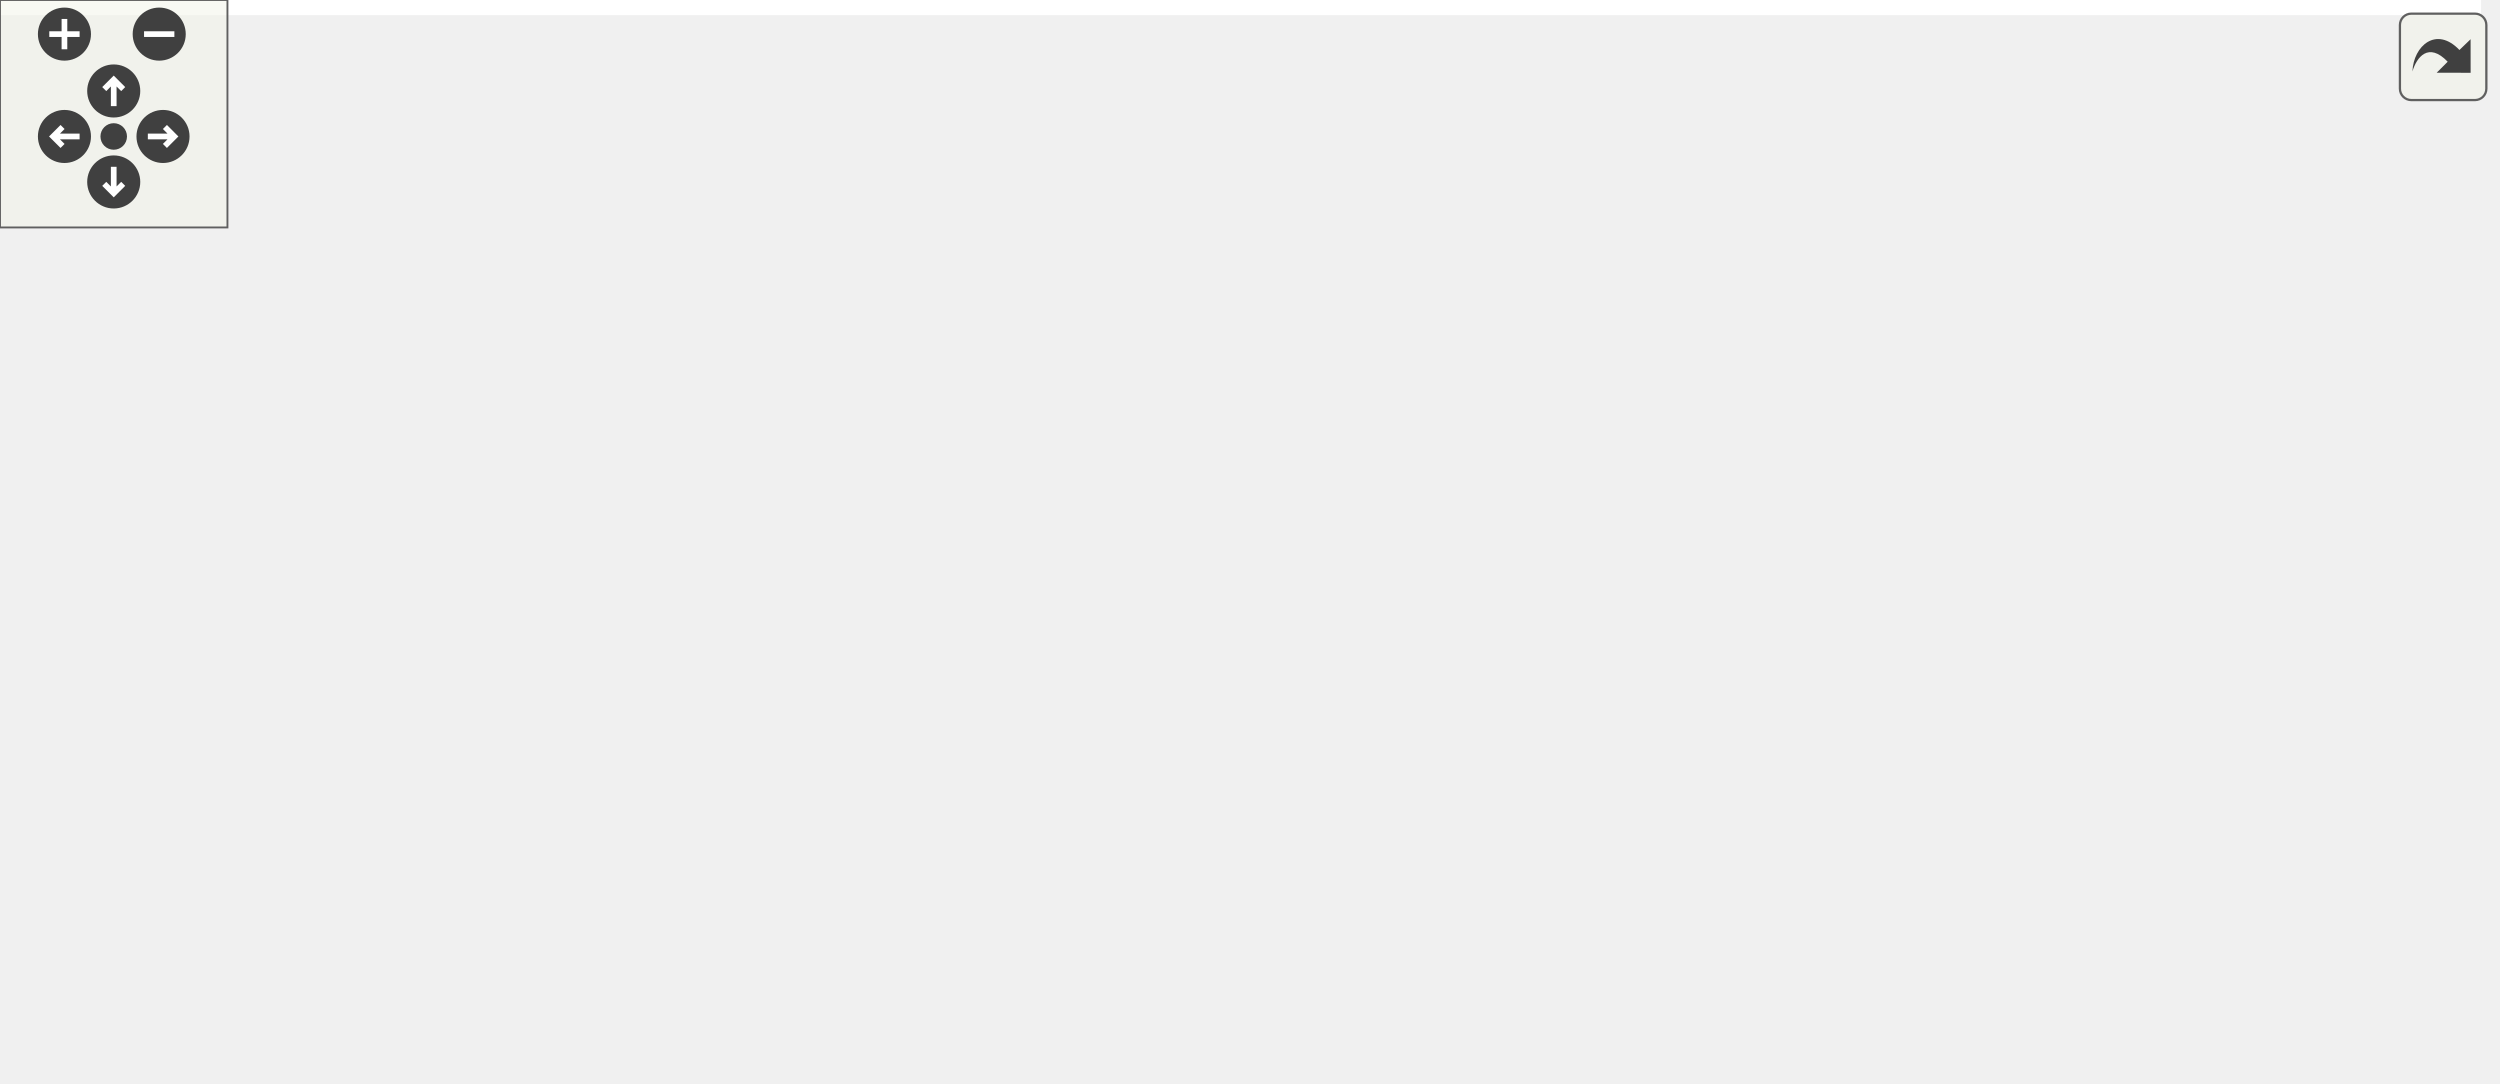
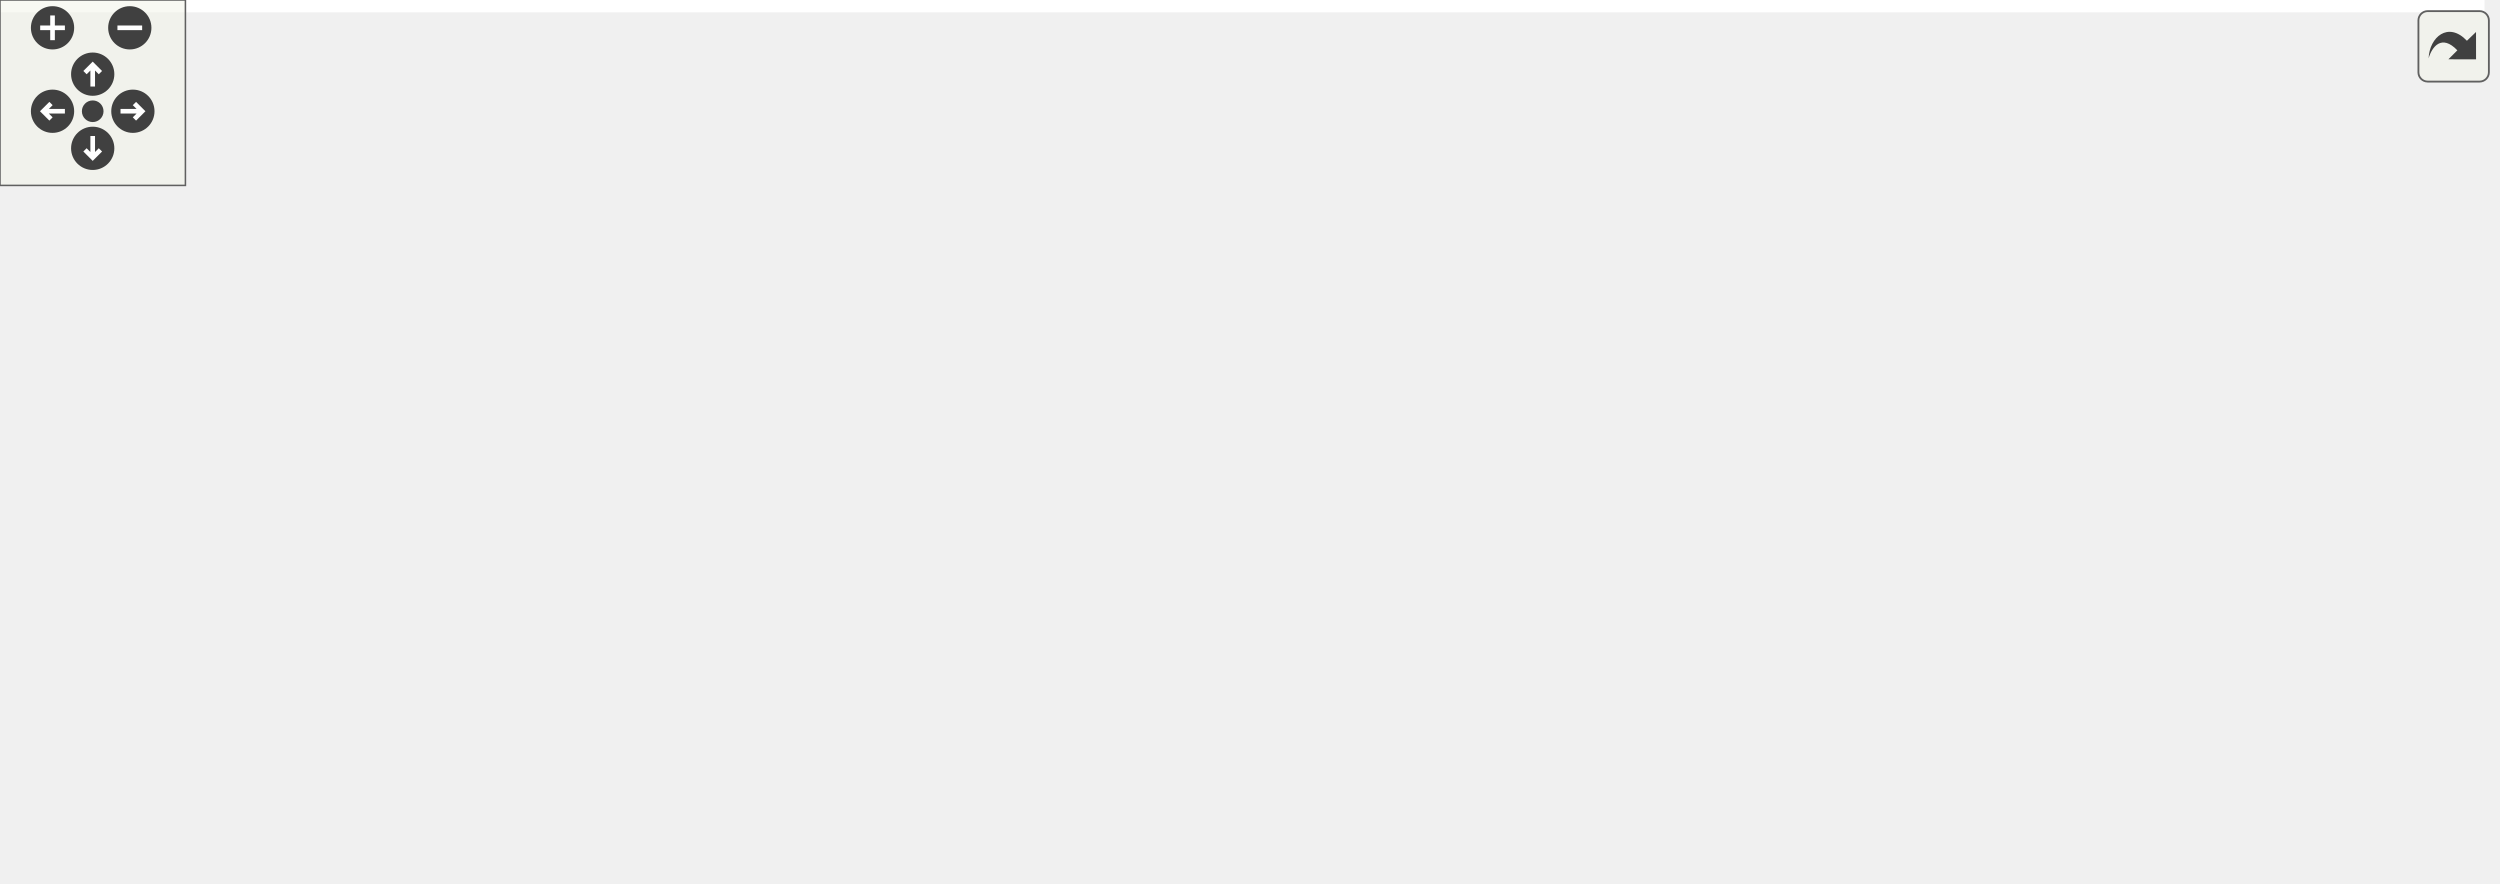
<svg xmlns="http://www.w3.org/2000/svg" xmlns:xlink="http://www.w3.org/1999/xlink" id="main" version="1.1" xml:space="preserve">
  <style type="text/css">
.edge:hover path { stroke: red; }
.edge:hover polygon { stroke: red; fill: red; }
</style>
  <defs>
    <circle id="rim" cx="0" cy="0" r="7" />
    <circle id="rim2" cx="0" cy="0" r="3.5" />
    <g id="zoomPlus">
      <use xlink:href="#rim" fill="#404040">
        <set attributeName="fill" to="#808080" begin="zoomplus.mouseover" end="zoomplus.mouseout" />
      </use>
      <path d="M-4,0h8M0,-4v8" fill="none" stroke="white" stroke-width="1.5" pointer-events="none" />
    </g>
    <g id="zoomMin">
      <use xlink:href="#rim" fill="#404040">
        <set attributeName="fill" to="#808080" begin="zoomminus.mouseover" end="zoomminus.mouseout" />
      </use>
      <path d="M-4,0h8" fill="none" stroke="white" stroke-width="1.5" pointer-events="none" />
    </g>
    <g id="dirArrow">
      <path fill="none" stroke="white" stroke-width="1.5" d="M0,-3.0v7 M-2.5,-0.5L0,-3.0L2.5,-0.5" />
    </g>
    <g id="resetDef">
      <use xlink:href="#rim2" fill="#404040">
        <set attributeName="fill" to="#808080" begin="reset.mouseover" end="reset.mouseout" />
      </use>
    </g>
  </defs>
  <svg id="graph" class="graph">
    <g id="viewport">
-       <polygon fill="white" stroke="transparent" points="-4,4 -4,-225 654.5,-225 654.5,4 -4,4" />
+       <polygon fill="white" stroke="transparent" points="-4,4 -4,-225 804,-225 804,4 -4,4" />
      <g id="node1" class="node">
        <g id="a_node1">
          <a xlink:title=" ">
-             <polygon fill="#bfbfbf" stroke="black" points="476.5,-201.5 476.5,-220.5 552.5,-220.5 552.5,-201.5 476.5,-201.5" />
-             <text text-anchor="middle" x="514.5" y="-208.5" font-family="Helvetica,sans-Serif" font-size="10.00">geometry.cc</text>
+             <polygon fill="#bfbfbf" stroke="black" points="506.5,-201.5 506.5,-220.5 582.5,-220.5 582.5,-201.5 506.5,-201.5" />
+             <text text-anchor="middle" x="544.5" y="-208.5" font-family="Helvetica,sans-Serif" font-size="10.00">geometry.cc</text>
          </a>
        </g>
      </g>
      <g id="node2" class="node">
        <g id="a_node2">
          <a xlink:href="geometry_8h.html" target="_top" xlink:title=" ">
            <polygon fill="white" stroke="black" points="236.5,-134.5 236.5,-164.5 378.5,-164.5 378.5,-134.5 236.5,-134.5" />
            <text text-anchor="start" x="244.5" y="-152.5" font-family="Helvetica,sans-Serif" font-size="10.00">maliput_sparse/geometry</text>
            <text text-anchor="middle" x="307.5" y="-141.5" font-family="Helvetica,sans-Serif" font-size="10.00">/utility/geometry.h</text>
          </a>
        </g>
      </g>
      <g id="edge1" class="edge">
-         <path fill="none" stroke="midnightblue" d="M484.84,-201.48C453.92,-192.59 404.66,-178.43 365.9,-167.29" />
-         <polygon fill="midnightblue" stroke="midnightblue" points="366.86,-163.92 356.29,-164.52 364.93,-170.65 366.86,-163.92" />
+         <path fill="none" stroke="midnightblue" d="M510.54,-201.48C474.85,-192.51 417.79,-178.19 373.24,-167" />
+         <polygon fill="midnightblue" stroke="midnightblue" points="373.91,-163.56 363.36,-164.52 372.2,-170.35 373.91,-163.56" />
      </g>
      <g id="node5" class="node">
        <g id="a_node5">
          <a xlink:title=" ">
            <polygon fill="white" stroke="#bfbfbf" points="539,-6 539,-25 586,-25 586,-6 539,-6" />
            <text text-anchor="middle" x="562.5" y="-13" font-family="Helvetica,sans-Serif" font-size="10.00">cmath</text>
          </a>
        </g>
      </g>
      <g id="edge11" class="edge">
-         <path fill="none" stroke="midnightblue" d="M511.2,-201.47C506.18,-187.32 497.78,-158.13 503.5,-134 512.58,-95.69 536.21,-55.67 550.66,-33.63" />
+         <path fill="none" stroke="midnightblue" d="M532.96,-201.49C523.02,-193.38 509.38,-180.18 503.5,-165 498.52,-152.15 500.32,-147.41 503.5,-134 512.58,-95.69 536.21,-55.67 550.66,-33.63" />
        <polygon fill="midnightblue" stroke="midnightblue" points="553.72,-35.34 556.39,-25.09 547.91,-31.44 553.72,-35.34" />
      </g>
      <g id="node11" class="node">
        <g id="a_node11">
          <a xlink:title=" ">
            <polygon fill="white" stroke="#bfbfbf" points="512.5,-140 512.5,-159 576.5,-159 576.5,-140 512.5,-140" />
            <text text-anchor="middle" x="544.5" y="-147" font-family="Helvetica,sans-Serif" font-size="10.00">algorithm</text>
          </a>
        </g>
      </g>
      <g id="edge10" class="edge">
-         <path fill="none" stroke="midnightblue" d="M518.8,-201.48C523.16,-192.82 530.06,-179.15 535.6,-168.15" />
-         <polygon fill="midnightblue" stroke="midnightblue" points="538.83,-169.51 540.21,-159.01 532.58,-166.36 538.83,-169.51" />
+         <path fill="none" stroke="midnightblue" d="M544.5,-201.48C544.5,-193.08 544.5,-179.98 544.5,-169.16" />
+         <polygon fill="midnightblue" stroke="midnightblue" points="548,-169.01 544.5,-159.01 541,-169.01 548,-169.01" />
      </g>
      <g id="node12" class="node">
        <g id="a_node12">
          <a xlink:title=" ">
            <polygon fill="white" stroke="#bfbfbf" points="594.5,-140 594.5,-159 650.5,-159 650.5,-140 594.5,-140" />
            <text text-anchor="middle" x="622.5" y="-147" font-family="Helvetica,sans-Serif" font-size="10.00">numeric</text>
          </a>
        </g>
      </g>
      <g id="edge12" class="edge">
-         <path fill="none" stroke="midnightblue" d="M529.97,-201.48C547.78,-191.67 577.24,-175.43 598.13,-163.92" />
-         <polygon fill="midnightblue" stroke="midnightblue" points="599.99,-166.9 607.05,-159.01 596.61,-160.77 599.99,-166.9" />
+         <path fill="none" stroke="midnightblue" d="M555.68,-201.48C568.07,-192.02 588.29,-176.6 603.25,-165.19" />
+         <polygon fill="midnightblue" stroke="midnightblue" points="605.52,-167.86 611.35,-159.01 601.27,-162.29 605.52,-167.86" />
+       </g>
+       <g id="node13" class="node">
+         <g id="a_node13">
+           <a xlink:title=" ">
+             <polygon fill="white" stroke="#bfbfbf" points="669,-134.5 669,-164.5 800,-164.5 800,-134.5 669,-134.5" />
+             <text text-anchor="start" x="677" y="-152.5" font-family="Helvetica,sans-Serif" font-size="10.00">maliput/common/range</text>
+             <text text-anchor="middle" x="734.5" y="-141.5" font-family="Helvetica,sans-Serif" font-size="10.00">_validator.h</text>
+           </a>
+         </g>
+       </g>
+       <g id="edge13" class="edge">
+         <path fill="none" stroke="midnightblue" d="M571.72,-201.48C599.86,-192.66 644.55,-178.67 679.99,-167.57" />
+         <polygon fill="midnightblue" stroke="midnightblue" points="681.22,-170.85 689.72,-164.52 679.13,-164.17 681.22,-170.85" />
      </g>
      <g id="node3" class="node">
        <g id="a_node3">
          <a xlink:title=" ">
            <polygon fill="white" stroke="#bfbfbf" points="162.5,-73 162.5,-92 218.5,-92 218.5,-73 162.5,-73" />
            <text text-anchor="middle" x="190.5" y="-80" font-family="Helvetica,sans-Serif" font-size="10.00">optional</text>
          </a>
        </g>
      </g>
      <g id="edge2" class="edge">
        <path fill="none" stroke="midnightblue" d="M282.11,-134.4C262.13,-123.29 234.46,-107.92 214.77,-96.98" />
        <polygon fill="midnightblue" stroke="midnightblue" points="216.25,-93.8 205.81,-92.01 212.85,-99.92 216.25,-93.8" />
      </g>
      <g id="node4" class="node">
        <g id="a_node4">
          <a xlink:href="line__string_8h.html" target="_top" xlink:title=" ">
            <polygon fill="white" stroke="black" points="236.5,-67.5 236.5,-97.5 378.5,-97.5 378.5,-67.5 236.5,-67.5" />
            <text text-anchor="start" x="244.5" y="-85.5" font-family="Helvetica,sans-Serif" font-size="10.00">maliput_sparse/geometry</text>
            <text text-anchor="middle" x="307.5" y="-74.5" font-family="Helvetica,sans-Serif" font-size="10.00">/line_string.h</text>
          </a>
        </g>
      </g>
      <g id="edge3" class="edge">
        <path fill="none" stroke="midnightblue" d="M307.5,-134.4C307.5,-126.64 307.5,-116.81 307.5,-107.86" />
        <polygon fill="midnightblue" stroke="midnightblue" points="311,-107.58 307.5,-97.58 304,-107.58 311,-107.58" />
      </g>
      <g id="edge4" class="edge">
        <path fill="none" stroke="midnightblue" d="M378.68,-68.9C422.7,-60.22 480.05,-47.32 529.5,-31 531.37,-30.38 533.28,-29.7 535.19,-28.97" />
        <polygon fill="midnightblue" stroke="midnightblue" points="536.67,-32.15 544.59,-25.11 534.01,-25.67 536.67,-32.15" />
      </g>
      <g id="node6" class="node">
        <g id="a_node6">
          <a xlink:title=" ">
            <polygon fill="white" stroke="#bfbfbf" points="0,-6 0,-25 83,-25 83,-6 0,-6" />
            <text text-anchor="middle" x="41.5" y="-13" font-family="Helvetica,sans-Serif" font-size="10.00">initializer_list</text>
          </a>
        </g>
      </g>
      <g id="edge5" class="edge">
        <path fill="none" stroke="midnightblue" d="M243.49,-67.46C200.39,-57.78 142.36,-44.31 91.5,-31 87.67,-30 83.7,-28.92 79.73,-27.81" />
        <polygon fill="midnightblue" stroke="midnightblue" points="80.56,-24.41 69.98,-25.04 78.65,-31.14 80.56,-24.41" />
      </g>
      <g id="node7" class="node">
        <g id="a_node7">
          <a xlink:title=" ">
            <polygon fill="white" stroke="#bfbfbf" points="101,-6 101,-25 154,-25 154,-6 101,-6" />
            <text text-anchor="middle" x="127.5" y="-13" font-family="Helvetica,sans-Serif" font-size="10.00">iterator</text>
          </a>
        </g>
      </g>
      <g id="edge6" class="edge">
        <path fill="none" stroke="midnightblue" d="M265.07,-67.44C236.04,-57.65 196.75,-44.05 162.5,-31 160.85,-30.37 159.17,-29.72 157.47,-29.05" />
        <polygon fill="midnightblue" stroke="midnightblue" points="158.36,-25.63 147.78,-25.13 155.74,-32.12 158.36,-25.63" />
      </g>
      <g id="node8" class="node">
        <g id="a_node8">
          <a xlink:title=" ">
            <polygon fill="white" stroke="#bfbfbf" points="172,-6 172,-25 219,-25 219,-6 172,-6" />
            <text text-anchor="middle" x="195.5" y="-13" font-family="Helvetica,sans-Serif" font-size="10.00">vector</text>
          </a>
        </g>
      </g>
      <g id="edge7" class="edge">
        <path fill="none" stroke="midnightblue" d="M283.2,-67.4C264.15,-56.34 237.82,-41.06 218.99,-30.13" />
        <polygon fill="midnightblue" stroke="midnightblue" points="220.56,-27 210.16,-25.01 217.05,-33.05 220.56,-27" />
      </g>
      <g id="node9" class="node">
        <g id="a_node9">
          <a xlink:title=" ">
            <polygon fill="white" stroke="#bfbfbf" points="237.5,-0.5 237.5,-30.5 377.5,-30.5 377.5,-0.5 237.5,-0.5" />
            <text text-anchor="start" x="245.5" y="-18.5" font-family="Helvetica,sans-Serif" font-size="10.00">maliput/common/maliput</text>
            <text text-anchor="middle" x="307.5" y="-7.5" font-family="Helvetica,sans-Serif" font-size="10.00">_throw.h</text>
          </a>
        </g>
      </g>
      <g id="edge8" class="edge">
        <path fill="none" stroke="midnightblue" d="M307.5,-67.4C307.5,-59.64 307.5,-49.81 307.5,-40.86" />
        <polygon fill="midnightblue" stroke="midnightblue" points="311,-40.58 307.5,-30.58 304,-40.58 311,-40.58" />
      </g>
      <g id="node10" class="node">
        <g id="a_node10">
          <a xlink:title=" ">
            <polygon fill="white" stroke="#bfbfbf" points="396,-6 396,-25 521,-25 521,-6 396,-6" />
            <text text-anchor="middle" x="458.5" y="-13" font-family="Helvetica,sans-Serif" font-size="10.00">maliput/math/vector.h</text>
          </a>
        </g>
      </g>
      <g id="edge9" class="edge">
        <path fill="none" stroke="midnightblue" d="M340.26,-67.4C366.76,-55.99 403.72,-40.08 429.23,-29.1" />
        <polygon fill="midnightblue" stroke="midnightblue" points="430.94,-32.18 438.74,-25.01 428.17,-25.75 430.94,-32.18" />
      </g>
    </g>
  </svg>
  <g id="navigator" transform="translate(0 0)" fill="#404254">
    <rect fill="#f2f5e9" fill-opacity="0.5" stroke="#606060" stroke-width=".5" x="0" y="0" width="60" height="60" />
    <use id="zoomplus" xlink:href="#zoomPlus" x="17" y="9" />
    <use id="zoomminus" xlink:href="#zoomMin" x="42" y="9" />
    <use id="reset" xlink:href="#resetDef" x="30" y="36" />
    <g id="arrowUp" xlink:href="#dirArrow" transform="translate(30 24)">
      <use xlink:href="#rim" fill="#404040">
        <set attributeName="fill" to="#808080" begin="arrowUp.mouseover" end="arrowUp.mouseout" />
      </use>
      <path fill="none" stroke="white" stroke-width="1.5" d="M0,-3.0v7 M-2.5,-0.5L0,-3.0L2.5,-0.5" />
    </g>
    <g id="arrowRight" xlink:href="#dirArrow" transform="rotate(90) translate(36 -43)">
      <use xlink:href="#rim" fill="#404040">
        <set attributeName="fill" to="#808080" begin="arrowRight.mouseover" end="arrowRight.mouseout" />
      </use>
      <path fill="none" stroke="white" stroke-width="1.5" d="M0,-3.0v7 M-2.5,-0.5L0,-3.0L2.5,-0.5" />
    </g>
    <g id="arrowDown" xlink:href="#dirArrow" transform="rotate(180) translate(-30 -48)">
      <use xlink:href="#rim" fill="#404040">
        <set attributeName="fill" to="#808080" begin="arrowDown.mouseover" end="arrowDown.mouseout" />
      </use>
      <path fill="none" stroke="white" stroke-width="1.5" d="M0,-3.0v7 M-2.5,-0.5L0,-3.0L2.5,-0.5" />
    </g>
    <g id="arrowLeft" xlink:href="#dirArrow" transform="rotate(270) translate(-36 17)">
      <use xlink:href="#rim" fill="#404040">
        <set attributeName="fill" to="#808080" begin="arrowLeft.mouseover" end="arrowLeft.mouseout" />
      </use>
      <path fill="none" stroke="white" stroke-width="1.5" d="M0,-3.0v7 M-2.5,-0.5L0,-3.0L2.5,-0.5" />
    </g>
  </g>
  <svg viewBox="0 0 15 15" width="100%" height="30px" preserveAspectRatio="xMaxYMin meet">
    <g id="arrow_out" transform="scale(0.3 0.3)">
      <a xlink:href="geometry_8cc__incl_org.svg" target="_base">
        <rect id="button" ry="5" rx="5" y="6" x="6" height="38" width="38" fill="#f2f5e9" fill-opacity="0.5" stroke="#606060" stroke-width="1.0" />
        <path id="arrow" d="M 11.5,31.437 C 11.94,20.098 22.043,11.323 32.159,21.979 L 37.069,17.246 C 37.069,17.246 37.088,32 37.088,32 L 22.16,31.978 C 22.16,31.978 26.998,27.14 26.998,27.14 C 18.529,18.264 13.292,25.23 11.5,31.437 z" style="fill:#404040;" />
      </a>
    </g>
  </svg>
</svg>
